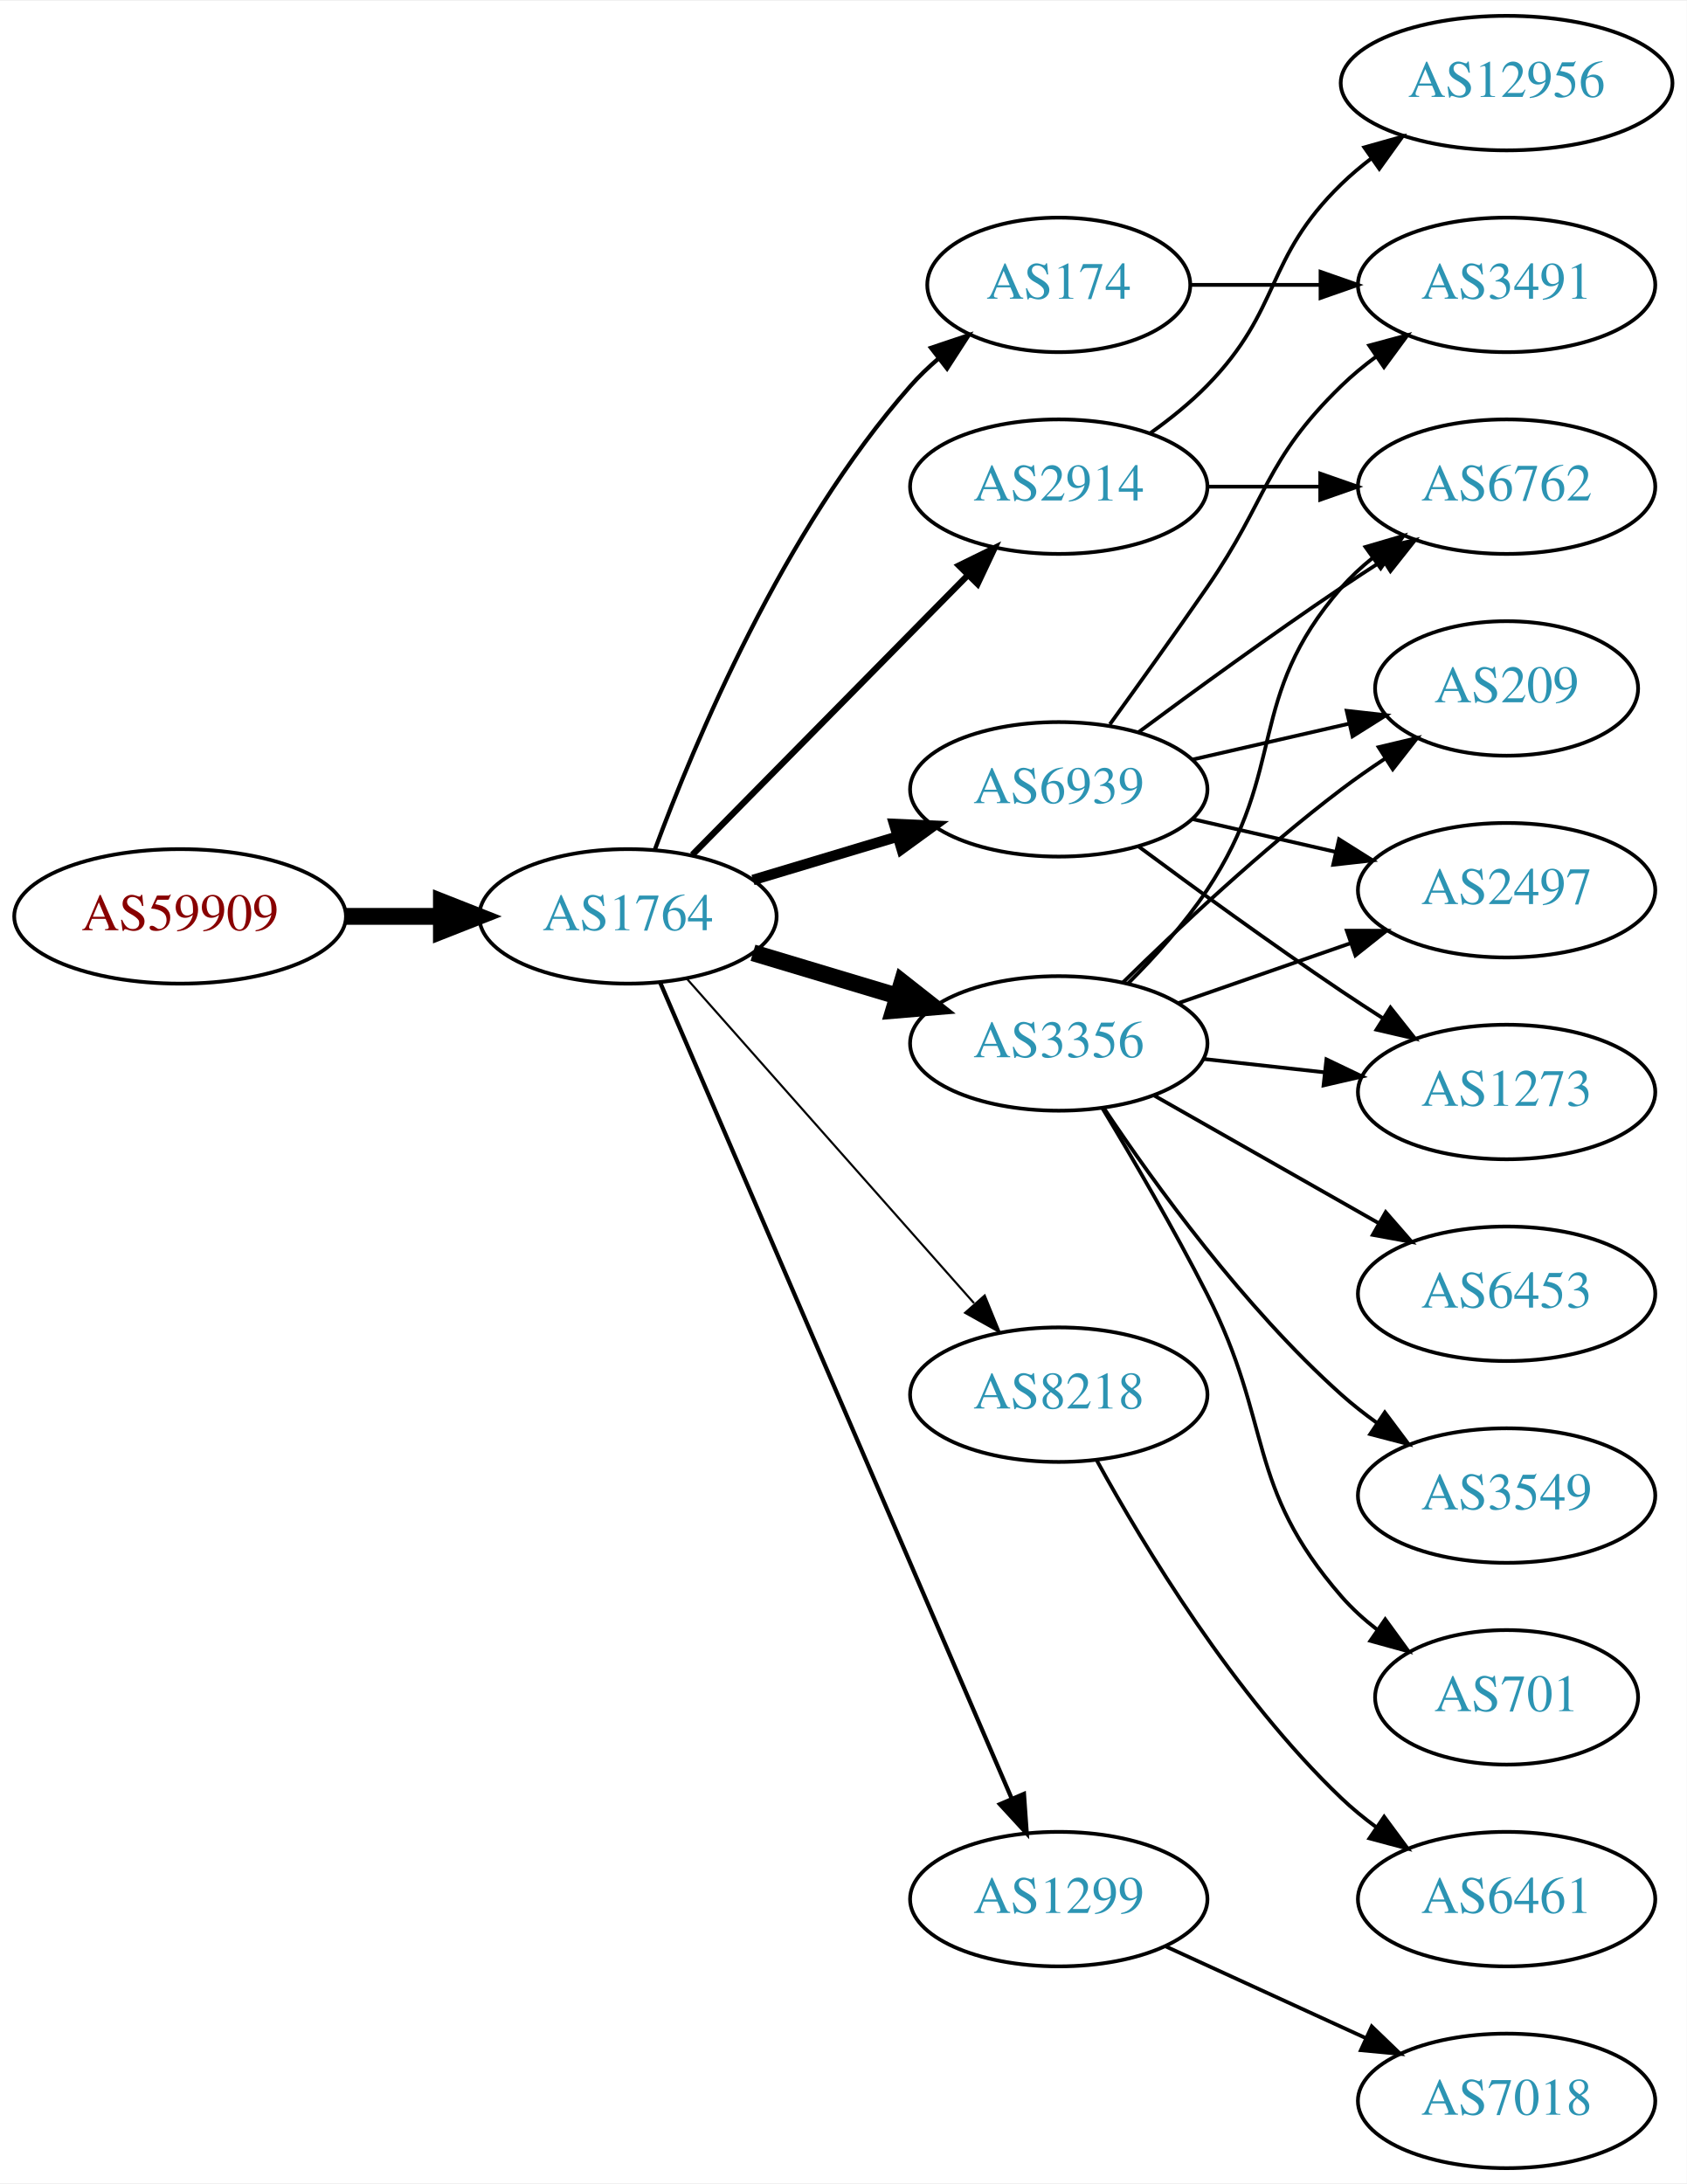
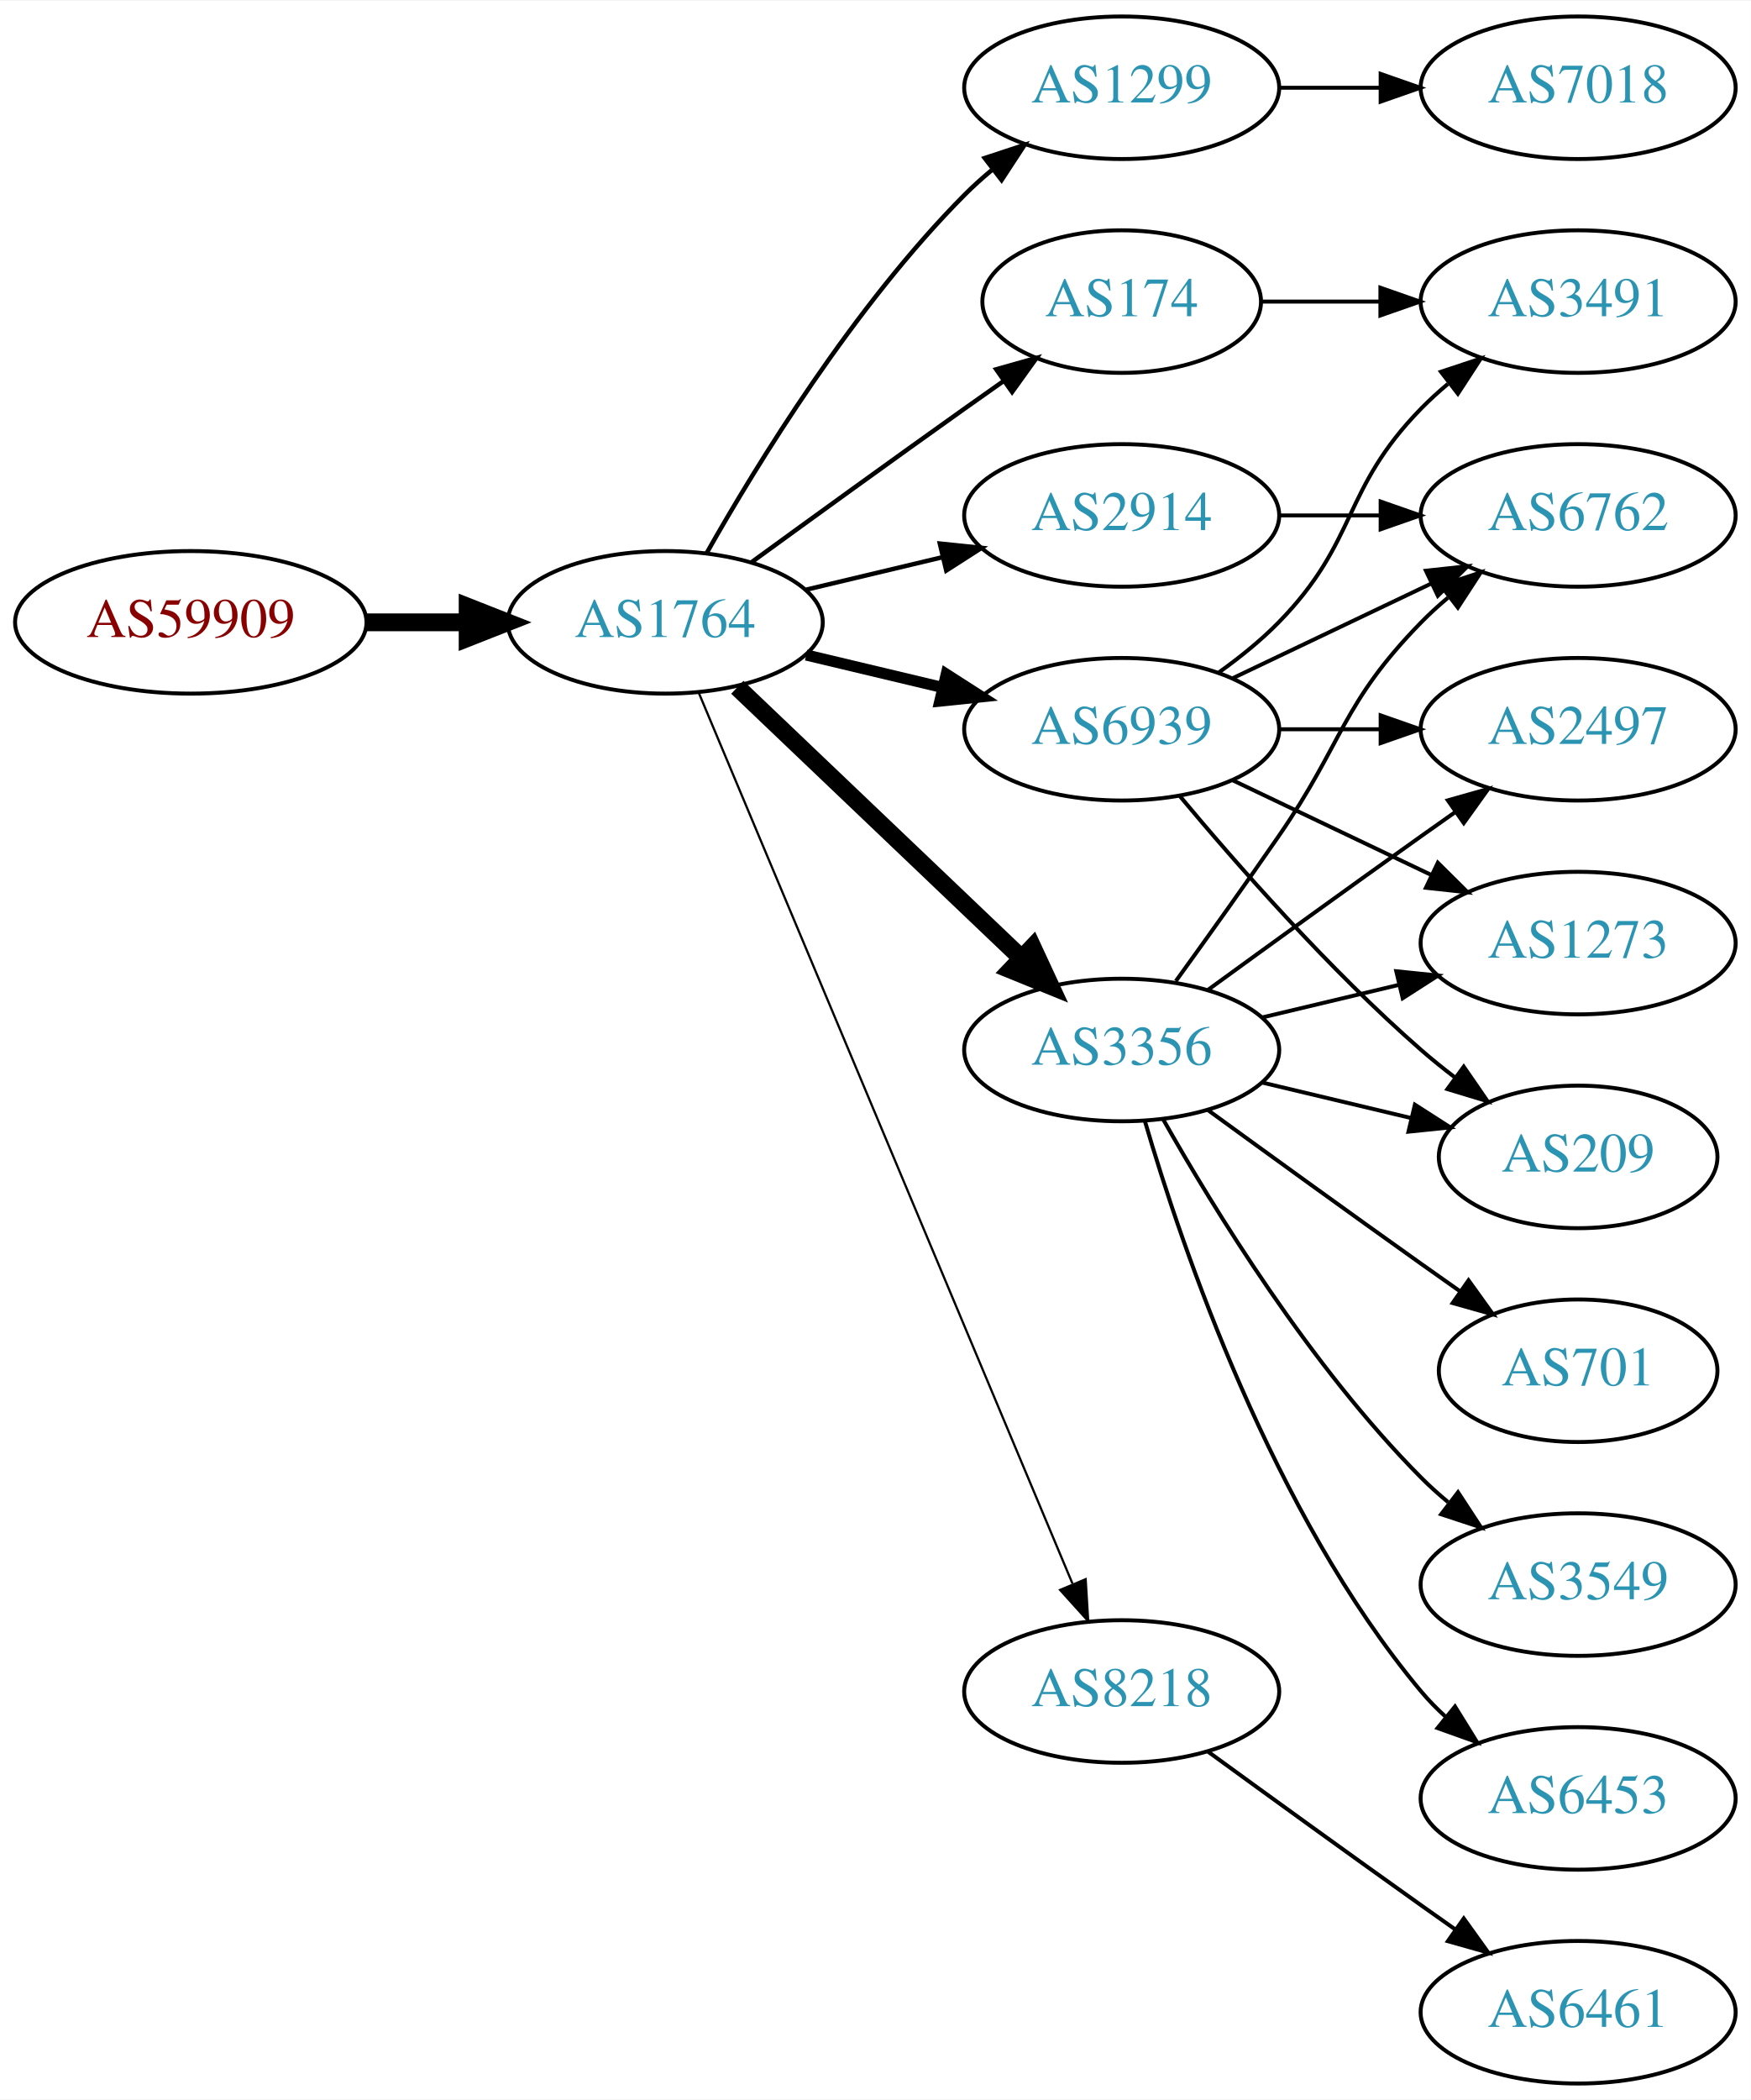
- <svg xmlns="http://www.w3.org/2000/svg" xmlns:xlink="http://www.w3.org/1999/xlink" width="451pt" height="584pt" viewBox="0.00 0.00 451.37 584.00">
-   <g id="graph0" class="graph" transform="scale(1 1) rotate(0) translate(4 580)">
-     <polygon fill="white" stroke="none" points="-4,4 -4,-580 447.37,-580 447.37,4 -4,4" />
+ <svg xmlns="http://www.w3.org/2000/svg" xmlns:xlink="http://www.w3.org/1999/xlink" width="442pt" height="530pt" viewBox="0.00 0.00 442.27 530.00">
+   <g id="graph0" class="graph" transform="scale(1 1) rotate(0) translate(4 526)">
+     <polygon fill="white" stroke="none" points="-4,4 -4,-526 438.271,-526 438.271,4 -4,4" />
    <g id="node1" class="node">
      <g id="a_node1">
        <a xlink:href="/asn/59909" xlink:title="AS59909 ~ Tele-Tec GmbH [AT]">
-           <ellipse fill="#ffffff" stroke="black" cx="44.196" cy="-335" rx="44.393" ry="18" />
-           <text text-anchor="middle" x="44.196" y="-331.3" font-family="Times,serif" font-size="14.00" fill="#880000">AS59909</text>
+           <ellipse fill="#ffffff" stroke="black" cx="44.196" cy="-369" rx="44.393" ry="18" />
+           <text text-anchor="middle" x="44.196" y="-365.3" font-family="Times,serif" font-size="14.00" fill="#880000">AS59909</text>
        </a>
      </g>
    </g>
    <g id="node2" class="node">
      <g id="a_node2">
        <a xlink:href="/asn/1764" xlink:title="AS1764 ~ NEXTLAYER-AS [AT]">
-           <ellipse fill="#ffffff" stroke="black" cx="164.039" cy="-335" rx="39.794" ry="18" />
-           <text text-anchor="middle" x="164.039" y="-331.3" font-family="Times,serif" font-size="14.00" fill="#2c94b3">AS1764</text>
+           <ellipse fill="#ffffff" stroke="black" cx="164.039" cy="-369" rx="39.794" ry="18" />
+           <text text-anchor="middle" x="164.039" y="-365.3" font-family="Times,serif" font-size="14.00" fill="#2c94b3">AS1764</text>
        </a>
      </g>
    </g>
    <g id="edge1" class="edge">
-       <path fill="none" stroke="black" stroke-width="4.5" d="M88.407,-335C96.72,-335 105.482,-335 113.965,-335" />
-       <polygon fill="black" stroke="black" stroke-width="4.5" points="114.123,-338.938 124.123,-335 114.123,-331.063 114.123,-338.938" />
+       <path fill="none" stroke="black" stroke-width="4.5" d="M88.407,-369C96.72,-369 105.482,-369 113.965,-369" />
+       <polygon fill="black" stroke="black" stroke-width="4.5" points="114.123,-372.938 124.123,-369 114.123,-365.063 114.123,-372.938" />
    </g>
    <g id="node3" class="node">
      <g id="a_node3">
-         <a xlink:href="/asn/2914" xlink:title="AS2914 ~ NTT America, Inc. [US]">
-           <ellipse fill="#ffffff" stroke="black" cx="279.332" cy="-450" rx="39.794" ry="18" />
-           <text text-anchor="middle" x="279.332" y="-446.3" font-family="Times,serif" font-size="14.00" fill="#2c94b3">AS2914</text>
+         <a xlink:href="/asn/1299" xlink:title="AS1299 ~ Telia Carrier [EU]">
+           <ellipse fill="#ffffff" stroke="black" cx="279.332" cy="-504" rx="39.794" ry="18" />
+           <text text-anchor="middle" x="279.332" y="-500.3" font-family="Times,serif" font-size="14.00" fill="#2c94b3">AS1299</text>
        </a>
      </g>
    </g>
    <g id="edge2" class="edge">
-       <path fill="none" stroke="black" stroke-width="1.688" d="M181.271,-351.477C200.62,-371.118 233.097,-404.084 255.103,-426.421" />
-       <polygon fill="black" stroke="black" stroke-width="1.688" points="252.618,-428.886 262.13,-433.554 257.605,-423.974 252.618,-428.886" />
+       <path fill="none" stroke="black" stroke-width="1.125" d="M174.498,-386.49C187.28,-409.096 211.712,-448.886 239.685,-477 241.796,-479.121 244.092,-481.188 246.477,-483.171" />
+       <polygon fill="black" stroke="black" stroke-width="1.125" points="244.73,-486.242 254.793,-489.556 248.993,-480.69 244.73,-486.242" />
    </g>
    <g id="node4" class="node">
      <g id="a_node4">
-         <a xlink:href="/asn/8218" xlink:title="AS8218 ~ legacy Neotelecoms [FR]">
-           <ellipse fill="#ffffff" stroke="black" cx="279.332" cy="-207" rx="39.794" ry="18" />
-           <text text-anchor="middle" x="279.332" y="-203.3" font-family="Times,serif" font-size="14.00" fill="#2c94b3">AS8218</text>
+         <a xlink:href="/asn/6939" xlink:title="AS6939 ~ Hurricane Electric LLC [US]">
+           <ellipse fill="#ffffff" stroke="black" cx="279.332" cy="-342" rx="39.794" ry="18" />
+           <text text-anchor="middle" x="279.332" y="-338.3" font-family="Times,serif" font-size="14.00" fill="#2c94b3">AS6939</text>
        </a>
      </g>
    </g>
    <g id="edge3" class="edge">
-       <path fill="none" stroke="black" stroke-width="0.562" d="M179.85,-318.266C199.442,-296.131 234.12,-256.951 256.66,-231.485" />
-       <polygon fill="black" stroke="black" stroke-width="0.562" points="259.51,-233.546 263.517,-223.738 254.268,-228.906 259.51,-233.546" />
+       <path fill="none" stroke="black" stroke-width="2.812" d="M199.646,-360.752C210.517,-358.162 222.671,-355.265 234.114,-352.538" />
+       <polygon fill="black" stroke="black" stroke-width="2.812" points="235.02,-355.92 243.936,-350.197 233.397,-349.111 235.02,-355.92" />
    </g>
    <g id="node5" class="node">
      <g id="a_node5">
-         <a xlink:href="/asn/6939" xlink:title="AS6939 ~ Hurricane Electric LLC [US]">
-           <ellipse fill="#ffffff" stroke="black" cx="279.332" cy="-369" rx="39.794" ry="18" />
-           <text text-anchor="middle" x="279.332" y="-365.3" font-family="Times,serif" font-size="14.00" fill="#2c94b3">AS6939</text>
+         <a xlink:href="/asn/2914" xlink:title="AS2914 ~ NTT America, Inc. [US]">
+           <ellipse fill="#ffffff" stroke="black" cx="279.332" cy="-396" rx="39.794" ry="18" />
+           <text text-anchor="middle" x="279.332" y="-392.3" font-family="Times,serif" font-size="14.00" fill="#2c94b3">AS2914</text>
        </a>
      </g>
    </g>
    <g id="edge4" class="edge">
-       <path fill="none" stroke="black" stroke-width="2.812" d="M197.504,-344.743C209.474,-348.335 223.217,-352.46 235.935,-356.277" />
-       <polygon fill="black" stroke="black" stroke-width="2.812" points="235.278,-359.733 245.862,-359.256 237.29,-353.029 235.278,-359.733" />
+       <path fill="none" stroke="black" stroke-width="1.125" d="M199.646,-377.248C210.517,-379.838 222.671,-382.735 234.114,-385.462" />
+       <polygon fill="black" stroke="black" stroke-width="1.125" points="233.397,-388.889 243.936,-387.803 235.02,-382.08 233.397,-388.889" />
    </g>
    <g id="node6" class="node">
      <g id="a_node6">
-         <a xlink:href="/asn/174" xlink:title="AS174 ~ Cogent Communications [US]">
-           <ellipse fill="#ffffff" stroke="black" cx="279.332" cy="-504" rx="35.194" ry="18" />
-           <text text-anchor="middle" x="279.332" y="-500.3" font-family="Times,serif" font-size="14.00" fill="#2c94b3">AS174</text>
+         <a xlink:href="/asn/3356" xlink:title="AS3356 ~ Level 3 Parent, LLC [US]">
+           <ellipse fill="#ffffff" stroke="black" cx="279.332" cy="-261" rx="39.794" ry="18" />
+           <text text-anchor="middle" x="279.332" y="-257.3" font-family="Times,serif" font-size="14.00" fill="#2c94b3">AS3356</text>
        </a>
      </g>
    </g>
    <g id="edge5" class="edge">
-       <path fill="none" stroke="black" stroke-width="1.125" d="M171.217,-352.79C181.804,-381.403 205.614,-438.347 239.685,-477 241.904,-479.517 244.404,-481.921 247.037,-484.183" />
-       <polygon fill="black" stroke="black" stroke-width="1.125" points="245.146,-487.145 255.191,-490.514 249.439,-481.616 245.146,-487.145" />
+       <path fill="none" stroke="black" stroke-width="4.5" d="M182.245,-352.597C201.321,-334.413 232.241,-304.937 253.838,-284.349" />
+       <polygon fill="black" stroke="black" stroke-width="4.5" points="256.813,-286.953 261.334,-277.203 251.379,-281.253 256.813,-286.953" />
    </g>
    <g id="node7" class="node">
      <g id="a_node7">
-         <a xlink:href="/asn/3356" xlink:title="AS3356 ~ Level 3 Parent, LLC [US]">
-           <ellipse fill="#ffffff" stroke="black" cx="279.332" cy="-301" rx="39.794" ry="18" />
-           <text text-anchor="middle" x="279.332" y="-297.3" font-family="Times,serif" font-size="14.00" fill="#2c94b3">AS3356</text>
+         <a xlink:href="/asn/174" xlink:title="AS174 ~ Cogent Communications [US]">
+           <ellipse fill="#ffffff" stroke="black" cx="279.332" cy="-450" rx="35.194" ry="18" />
+           <text text-anchor="middle" x="279.332" y="-446.3" font-family="Times,serif" font-size="14.00" fill="#2c94b3">AS174</text>
        </a>
      </g>
    </g>
    <g id="edge6" class="edge">
-       <path fill="none" stroke="black" stroke-width="4.5" d="M197.504,-325.257C209.474,-321.665 223.217,-317.54 235.935,-313.723" />
-       <polygon fill="black" stroke="black" stroke-width="4.5" points="237.415,-317.39 245.862,-310.744 235.152,-309.848 237.415,-317.39" />
+       <path fill="none" stroke="black" stroke-width="1.125" d="M185.887,-384.222C200.821,-395.091 221.435,-410.025 239.685,-423 242.895,-425.282 246.264,-427.661 249.619,-430.018" />
+       <polygon fill="black" stroke="black" stroke-width="1.125" points="247.631,-432.899 257.83,-435.77 251.647,-427.166 247.631,-432.899" />
    </g>
    <g id="node8" class="node">
      <g id="a_node8">
-         <a xlink:href="/asn/1299" xlink:title="AS1299 ~ Telia Carrier [EU]">
-           <ellipse fill="#ffffff" stroke="black" cx="279.332" cy="-72" rx="39.794" ry="18" />
-           <text text-anchor="middle" x="279.332" y="-68.3" font-family="Times,serif" font-size="14.00" fill="#2c94b3">AS1299</text>
+         <a xlink:href="/asn/8218" xlink:title="AS8218 ~ legacy Neotelecoms [FR]">
+           <ellipse fill="#ffffff" stroke="black" cx="279.332" cy="-99" rx="39.794" ry="18" />
+           <text text-anchor="middle" x="279.332" y="-95.3" font-family="Times,serif" font-size="14.00" fill="#2c94b3">AS8218</text>
        </a>
      </g>
    </g>
    <g id="edge7" class="edge">
-       <path fill="none" stroke="black" stroke-width="1.125" d="M172.648,-317.335C192.078,-272.231 243.615,-152.591 266.775,-98.827" />
-       <polygon fill="black" stroke="black" stroke-width="1.125" points="270.013,-100.157 270.755,-89.588 263.585,-97.387 270.013,-100.157" />
+       <path fill="none" stroke="black" stroke-width="0.562" d="M172.472,-351.285C191.797,-305.229 243.72,-181.486 266.893,-126.261" />
+       <polygon fill="black" stroke="black" stroke-width="0.562" points="270.229,-127.356 270.871,-116.781 263.774,-124.648 270.229,-127.356" />
+     </g>
+     <g id="node18" class="node">
+       <g id="a_node18">
+         <a xlink:href="/asn/7018" xlink:title="AS7018 ~ AT&amp;T Services, Inc. [US]">
+           <ellipse fill="#ffffff" stroke="black" cx="394.625" cy="-504" rx="39.794" ry="18" />
+           <text text-anchor="middle" x="394.625" y="-500.3" font-family="Times,serif" font-size="14.00" fill="#2c94b3">AS7018</text>
+         </a>
+       </g>
+     </g>
+     <g id="edge23" class="edge">
+       <path fill="none" stroke="black" d="M319.004,-504C327.207,-504 335.971,-504 344.503,-504" />
+       <polygon fill="black" stroke="black" points="344.742,-507.5 354.742,-504 344.742,-500.5 344.742,-507.5" />
    </g>
    <g id="node9" class="node">
      <g id="a_node9">
-         <a xlink:href="/asn/12956" xlink:title="AS12956 ~ TELXIUS [ES]">
-           <ellipse fill="#ffffff" stroke="black" cx="399.174" cy="-558" rx="44.393" ry="18" />
-           <text text-anchor="middle" x="399.174" y="-554.3" font-family="Times,serif" font-size="14.00" fill="#2c94b3">AS12956</text>
+         <a xlink:href="/asn/3491" xlink:title="AS3491 ~ PCCW Global, Inc. [US]">
+           <ellipse fill="#ffffff" stroke="black" cx="394.625" cy="-450" rx="39.794" ry="18" />
+           <text text-anchor="middle" x="394.625" y="-446.3" font-family="Times,serif" font-size="14.00" fill="#2c94b3">AS3491</text>
        </a>
      </g>
    </g>
    <g id="edge8" class="edge">
-       <path fill="none" stroke="black" d="M303.926,-464.389C309.182,-468.148 314.513,-472.437 318.978,-477 339.151,-497.617 334.285,-510.906 354.978,-531 357.464,-533.414 360.202,-535.722 363.055,-537.9" />
-       <polygon fill="black" stroke="black" points="361.092,-540.798 371.291,-543.671 365.11,-535.066 361.092,-540.798" />
+       <path fill="none" stroke="black" d="M303.926,-356.389C309.182,-360.148 314.513,-364.437 318.978,-369 339.151,-389.617 334.806,-402.383 354.978,-423 357.071,-425.139 359.354,-427.218 361.731,-429.21" />
+       <polygon fill="black" stroke="black" points="359.974,-432.275 370.031,-435.611 364.249,-426.732 359.974,-432.275" />
    </g>
    <g id="node10" class="node">
      <g id="a_node10">
-         <a xlink:href="/asn/6762" xlink:title="AS6762 ~ TELECOM ITALIA SPARKLE S.p.A. [IT]">
-           <ellipse fill="#ffffff" stroke="black" cx="399.174" cy="-450" rx="39.794" ry="18" />
-           <text text-anchor="middle" x="399.174" y="-446.3" font-family="Times,serif" font-size="14.00" fill="#2c94b3">AS6762</text>
+         <a xlink:href="/asn/2497" xlink:title="AS2497 ~ Internet Initiative Japan Inc. [JP]">
+           <ellipse fill="#ffffff" stroke="black" cx="394.625" cy="-342" rx="39.794" ry="18" />
+           <text text-anchor="middle" x="394.625" y="-338.3" font-family="Times,serif" font-size="14.00" fill="#2c94b3">AS2497</text>
        </a>
      </g>
    </g>
    <g id="edge9" class="edge">
-       <path fill="none" stroke="black" d="M319.244,-450C328.798,-450 339.147,-450 349.11,-450" />
-       <polygon fill="black" stroke="black" points="349.302,-453.5 359.302,-450 349.302,-446.5 349.302,-453.5" />
+       <path fill="none" stroke="black" d="M319.004,-342C327.207,-342 335.971,-342 344.503,-342" />
+       <polygon fill="black" stroke="black" points="344.742,-345.5 354.742,-342 344.742,-338.5 344.742,-345.5" />
    </g>
    <g id="node11" class="node">
      <g id="a_node11">
-         <a xlink:href="/asn/6461" xlink:title="AS6461 ~ Zayo Bandwidth [US]">
-           <ellipse fill="#ffffff" stroke="black" cx="399.174" cy="-72" rx="39.794" ry="18" />
-           <text text-anchor="middle" x="399.174" y="-68.3" font-family="Times,serif" font-size="14.00" fill="#2c94b3">AS6461</text>
+         <a xlink:href="/asn/6762" xlink:title="AS6762 ~ TELECOM ITALIA SPARKLE S.p.A. [IT]">
+           <ellipse fill="#ffffff" stroke="black" cx="394.625" cy="-396" rx="39.794" ry="18" />
+           <text text-anchor="middle" x="394.625" y="-392.3" font-family="Times,serif" font-size="14.00" fill="#2c94b3">AS6762</text>
        </a>
      </g>
    </g>
    <g id="edge10" class="edge">
-       <path fill="none" stroke="black" d="M289.573,-189.287C302.118,-166.439 326.295,-126.389 354.978,-99 357.846,-96.261 361.035,-93.653 364.344,-91.215" />
-       <polygon fill="black" stroke="black" points="366.407,-94.044 372.704,-85.523 362.468,-88.258 366.407,-94.044" />
-     </g>
-     <g id="edge13" class="edge">
-       <path fill="none" stroke="black" d="M300.662,-384.277C315.524,-395.304 336.269,-410.407 354.978,-423 358.527,-425.389 362.277,-427.839 366.026,-430.242" />
-       <polygon fill="black" stroke="black" points="364.352,-433.325 374.674,-435.712 368.094,-427.409 364.352,-433.325" />
+       <path fill="none" stroke="black" d="M307.468,-354.934C322.462,-362.081 341.283,-371.052 357.506,-378.785" />
+       <polygon fill="black" stroke="black" points="356.177,-382.028 366.71,-383.171 359.188,-375.709 356.177,-382.028" />
    </g>
    <g id="node12" class="node">
      <g id="a_node12">
-         <a xlink:href="/asn/3491" xlink:title="AS3491 ~ PCCW Global, Inc. [US]">
-           <ellipse fill="#ffffff" stroke="black" cx="399.174" cy="-504" rx="39.794" ry="18" />
-           <text text-anchor="middle" x="399.174" y="-500.3" font-family="Times,serif" font-size="14.00" fill="#2c94b3">AS3491</text>
+         <a xlink:href="/asn/1273" xlink:title="AS1273 ~ Vodafone Group PLC [EU]">
+           <ellipse fill="#ffffff" stroke="black" cx="394.625" cy="-288" rx="39.794" ry="18" />
+           <text text-anchor="middle" x="394.625" y="-284.3" font-family="Times,serif" font-size="14.00" fill="#2c94b3">AS1273</text>
        </a>
      </g>
    </g>
    <g id="edge11" class="edge">
-       <path fill="none" stroke="black" d="M293.011,-386.406C300.626,-396.937 310.459,-410.67 318.978,-423 335.374,-446.731 334.285,-456.906 354.978,-477 357.823,-479.763 360.997,-482.386 364.297,-484.834" />
-       <polygon fill="black" stroke="black" points="362.414,-487.786 372.645,-490.538 366.363,-482.006 362.414,-487.786" />
+       <path fill="none" stroke="black" d="M307.468,-329.066C322.462,-321.919 341.283,-312.948 357.506,-305.215" />
+       <polygon fill="black" stroke="black" points="359.188,-308.291 366.71,-300.829 356.177,-301.972 359.188,-308.291" />
    </g>
    <g id="node13" class="node">
      <g id="a_node13">
        <a xlink:href="/asn/209" xlink:title="AS209 ~ CenturyLink Communications, LLC [US]">
-           <ellipse fill="#ffffff" stroke="black" cx="399.174" cy="-396" rx="35.194" ry="18" />
-           <text text-anchor="middle" x="399.174" y="-392.3" font-family="Times,serif" font-size="14.00" fill="#2c94b3">AS209</text>
+           <ellipse fill="#ffffff" stroke="black" cx="394.625" cy="-234" rx="35.194" ry="18" />
+           <text text-anchor="middle" x="394.625" y="-230.3" font-family="Times,serif" font-size="14.00" fill="#2c94b3">AS209</text>
        </a>
      </g>
    </g>
    <g id="edge12" class="edge">
-       <path fill="none" stroke="black" d="M315.051,-376.955C328.143,-379.955 343.166,-383.396 356.806,-386.522" />
-       <polygon fill="black" stroke="black" points="356.384,-390.016 366.914,-388.838 357.948,-383.193 356.384,-390.016" />
+       <path fill="none" stroke="black" d="M293.962,-325.183C308.244,-308.071 331.791,-281.255 354.978,-261 357.648,-258.668 360.521,-256.352 363.451,-254.114" />
+       <polygon fill="black" stroke="black" points="365.729,-256.784 371.742,-248.061 361.602,-251.13 365.729,-256.784" />
+     </g>
+     <g id="edge13" class="edge">
+       <path fill="none" stroke="black" d="M319.004,-396C327.207,-396 335.971,-396 344.503,-396" />
+       <polygon fill="black" stroke="black" points="344.742,-399.5 354.742,-396 344.742,-392.5 344.742,-399.5" />
+     </g>
+     <g id="edge14" class="edge">
+       <path fill="none" stroke="black" d="M301.18,-276.222C316.114,-287.091 336.727,-302.025 354.978,-315 357.799,-317.005 360.742,-319.085 363.69,-321.159" />
+       <polygon fill="black" stroke="black" points="361.717,-324.05 371.914,-326.926 365.736,-318.319 361.717,-324.05" />
+     </g>
+     <g id="edge16" class="edge">
+       <path fill="none" stroke="black" d="M293.011,-278.406C300.626,-288.937 310.459,-302.67 318.978,-315 335.374,-338.731 334.806,-348.383 354.978,-369 357.071,-371.139 359.354,-373.218 361.731,-375.21" />
+       <polygon fill="black" stroke="black" points="359.974,-378.275 370.031,-381.611 364.249,-372.732 359.974,-378.275" />
+     </g>
+     <g id="edge18" class="edge">
+       <path fill="none" stroke="black" d="M314.939,-269.248C325.81,-271.838 337.964,-274.735 349.407,-277.462" />
+       <polygon fill="black" stroke="black" points="348.69,-280.889 359.229,-279.803 350.313,-274.08 348.69,-280.889" />
+     </g>
+     <g id="edge15" class="edge">
+       <path fill="none" stroke="black" d="M314.939,-252.752C326.733,-249.942 340.038,-246.771 352.306,-243.847" />
+       <polygon fill="black" stroke="black" points="353.394,-247.186 362.311,-241.463 351.772,-240.376 353.394,-247.186" />
    </g>
    <g id="node14" class="node">
      <g id="a_node14">
-         <a xlink:href="/asn/2497" xlink:title="AS2497 ~ Internet Initiative Japan Inc. [JP]">
-           <ellipse fill="#ffffff" stroke="black" cx="399.174" cy="-342" rx="39.794" ry="18" />
-           <text text-anchor="middle" x="399.174" y="-338.3" font-family="Times,serif" font-size="14.00" fill="#2c94b3">AS2497</text>
-         </a>
-       </g>
-     </g>
-     <g id="edge14" class="edge">
-       <path fill="none" stroke="black" d="M315.051,-361.045C327.051,-358.296 340.672,-355.175 353.364,-352.267" />
-       <polygon fill="black" stroke="black" points="354.33,-355.636 363.296,-349.991 352.767,-348.813 354.33,-355.636" />
+         <a xlink:href="/asn/3549" xlink:title="AS3549 ~ Level 3 Parent, LLC [US]">
+           <ellipse fill="#ffffff" stroke="black" cx="394.625" cy="-126" rx="39.794" ry="18" />
+           <text text-anchor="middle" x="394.625" y="-122.3" font-family="Times,serif" font-size="14.00" fill="#2c94b3">AS3549</text>
+         </a>
+       </g>
+     </g>
+     <g id="edge17" class="edge">
+       <path fill="none" stroke="black" d="M289.791,-243.51C302.573,-220.904 327.005,-181.114 354.978,-153 357.089,-150.879 359.385,-148.812 361.77,-146.829" />
+       <polygon fill="black" stroke="black" points="364.286,-149.31 370.086,-140.444 360.023,-143.758 364.286,-149.31" />
    </g>
    <g id="node15" class="node">
      <g id="a_node15">
-         <a xlink:href="/asn/1273" xlink:title="AS1273 ~ Vodafone Group PLC [EU]">
-           <ellipse fill="#ffffff" stroke="black" cx="399.174" cy="-288" rx="39.794" ry="18" />
-           <text text-anchor="middle" x="399.174" y="-284.3" font-family="Times,serif" font-size="14.00" fill="#2c94b3">AS1273</text>
-         </a>
-       </g>
-     </g>
-     <g id="edge15" class="edge">
-       <path fill="none" stroke="black" d="M300.662,-353.723C315.524,-342.696 336.269,-327.593 354.978,-315 358.527,-312.611 362.277,-310.161 366.026,-307.758" />
-       <polygon fill="black" stroke="black" points="368.094,-310.591 374.674,-302.288 364.352,-304.675 368.094,-310.591" />
-     </g>
-     <g id="edge16" class="edge">
-       <path fill="none" stroke="black" d="M314.733,-504C325.557,-504 337.725,-504 349.352,-504" />
-       <polygon fill="black" stroke="black" points="349.383,-507.5 359.383,-504 349.383,-500.5 349.383,-507.5" />
+         <a xlink:href="/asn/6453" xlink:title="AS6453 ~ TATA COMMUNICATIONS (AMERICA) INC [US]">
+           <ellipse fill="#ffffff" stroke="black" cx="394.625" cy="-72" rx="39.794" ry="18" />
+           <text text-anchor="middle" x="394.625" y="-68.3" font-family="Times,serif" font-size="14.00" fill="#2c94b3">AS6453</text>
+         </a>
+       </g>
    </g>
    <g id="edge19" class="edge">
-       <path fill="none" stroke="black" d="M297.888,-317.054C305.045,-324.212 313.018,-333.041 318.978,-342 340.799,-374.8 329.144,-393.258 354.978,-423 357.443,-425.838 360.28,-428.477 363.297,-430.906" />
-       <polygon fill="black" stroke="black" points="361.408,-433.858 371.575,-436.836 365.484,-428.167 361.408,-433.858" />
-     </g>
-     <g id="edge21" class="edge">
-       <path fill="none" stroke="black" d="M296.48,-317.296C311.116,-331.671 333.605,-352.795 354.978,-369 358.645,-371.78 362.605,-374.546 366.589,-377.187" />
-       <polygon fill="black" stroke="black" points="364.933,-380.283 375.241,-382.731 368.709,-374.389 364.933,-380.283" />
-     </g>
-     <g id="edge22" class="edge">
-       <path fill="none" stroke="black" d="M311.293,-311.772C325.39,-316.677 342.266,-322.548 357.38,-327.807" />
-       <polygon fill="black" stroke="black" points="356.415,-331.177 367.01,-331.157 358.715,-324.566 356.415,-331.177" />
-     </g>
-     <g id="edge17" class="edge">
-       <path fill="none" stroke="black" d="M317.942,-296.851C328.253,-295.713 339.57,-294.465 350.37,-293.274" />
-       <polygon fill="black" stroke="black" points="350.961,-296.73 360.517,-292.154 350.194,-289.772 350.961,-296.73" />
+       <path fill="none" stroke="black" d="M285.206,-242.998C294.52,-211.156 317.336,-144.019 354.978,-99 356.848,-96.763 358.947,-94.626 361.173,-92.604" />
+       <polygon fill="black" stroke="black" points="363.52,-95.207 369.092,-86.196 359.116,-89.766 363.52,-95.207" />
    </g>
    <g id="node16" class="node">
      <g id="a_node16">
-         <a xlink:href="/asn/6453" xlink:title="AS6453 ~ TATA COMMUNICATIONS (AMERICA) INC [US]">
-           <ellipse fill="#ffffff" stroke="black" cx="399.174" cy="-234" rx="39.794" ry="18" />
-           <text text-anchor="middle" x="399.174" y="-230.3" font-family="Times,serif" font-size="14.00" fill="#2c94b3">AS6453</text>
-         </a>
-       </g>
-     </g>
-     <g id="edge18" class="edge">
-       <path fill="none" stroke="black" d="M304.749,-287.118C322.208,-277.191 345.909,-263.716 365.069,-252.822" />
-       <polygon fill="black" stroke="black" points="366.825,-255.85 373.788,-247.865 363.365,-249.765 366.825,-255.85" />
+         <a xlink:href="/asn/701" xlink:title="AS701 ~ UUNET [US]">
+           <ellipse fill="#ffffff" stroke="black" cx="394.625" cy="-180" rx="35.194" ry="18" />
+           <text text-anchor="middle" x="394.625" y="-176.3" font-family="Times,serif" font-size="14.00" fill="#2c94b3">AS701</text>
+         </a>
+       </g>
+     </g>
+     <g id="edge20" class="edge">
+       <path fill="none" stroke="black" d="M301.18,-245.778C316.114,-234.909 336.727,-219.975 354.978,-207 358.188,-204.718 361.557,-202.339 364.912,-199.982" />
+       <polygon fill="black" stroke="black" points="366.94,-202.834 373.123,-194.23 362.924,-197.101 366.94,-202.834" />
+     </g>
+     <g id="edge21" class="edge">
+       <path fill="none" stroke="black" d="M314.631,-450C324.008,-450 334.358,-450 344.393,-450" />
+       <polygon fill="black" stroke="black" points="344.681,-453.5 354.681,-450 344.681,-446.5 344.681,-453.5" />
    </g>
    <g id="node17" class="node">
      <g id="a_node17">
-         <a xlink:href="/asn/3549" xlink:title="AS3549 ~ Level 3 Parent, LLC [US]">
-           <ellipse fill="#ffffff" stroke="black" cx="399.174" cy="-180" rx="39.794" ry="18" />
-           <text text-anchor="middle" x="399.174" y="-176.3" font-family="Times,serif" font-size="14.00" fill="#2c94b3">AS3549</text>
-         </a>
-       </g>
-     </g>
-     <g id="edge20" class="edge">
-       <path fill="none" stroke="black" d="M291.474,-283.583C304.881,-263.518 328.87,-230.325 354.978,-207 357.936,-204.358 361.182,-201.813 364.527,-199.412" />
-       <polygon fill="black" stroke="black" points="366.58,-202.249 372.93,-193.768 362.677,-196.438 366.58,-202.249" />
-     </g>
-     <g id="node18" class="node">
-       <g id="a_node18">
-         <a xlink:href="/asn/701" xlink:title="AS701 ~ UUNET [US]">
-           <ellipse fill="#ffffff" stroke="black" cx="399.174" cy="-126" rx="35.194" ry="18" />
-           <text text-anchor="middle" x="399.174" y="-122.3" font-family="Times,serif" font-size="14.00" fill="#2c94b3">AS701</text>
-         </a>
-       </g>
-     </g>
-     <g id="edge23" class="edge">
-       <path fill="none" stroke="black" d="M291.015,-283.645C299.077,-270.279 310.209,-251.234 318.978,-234 336.845,-198.889 329.144,-182.742 354.978,-153 357.784,-149.77 361.071,-146.797 364.559,-144.098" />
-       <polygon fill="black" stroke="black" points="366.693,-146.878 372.925,-138.31 362.71,-141.121 366.693,-146.878" />
-     </g>
-     <g id="node19" class="node">
-       <g id="a_node19">
-         <a xlink:href="/asn/7018" xlink:title="AS7018 ~ AT&amp;T Services, Inc. [US]">
-           <ellipse fill="#ffffff" stroke="black" cx="399.174" cy="-18" rx="39.794" ry="18" />
-           <text text-anchor="middle" x="399.174" y="-14.3" font-family="Times,serif" font-size="14.00" fill="#2c94b3">AS7018</text>
-         </a>
-       </g>
-     </g>
-     <g id="edge24" class="edge">
-       <path fill="none" stroke="black" d="M307.96,-59.339C323.917,-52.027 344.188,-42.739 361.471,-34.819" />
-       <polygon fill="black" stroke="black" points="363.085,-37.929 370.718,-30.581 360.169,-31.565 363.085,-37.929" />
+         <a xlink:href="/asn/6461" xlink:title="AS6461 ~ Zayo Bandwidth [US]">
+           <ellipse fill="#ffffff" stroke="black" cx="394.625" cy="-18" rx="39.794" ry="18" />
+           <text text-anchor="middle" x="394.625" y="-14.3" font-family="Times,serif" font-size="14.00" fill="#2c94b3">AS6461</text>
+         </a>
+       </g>
+     </g>
+     <g id="edge22" class="edge">
+       <path fill="none" stroke="black" d="M301.18,-83.778C316.114,-72.909 336.727,-57.975 354.978,-45 357.799,-42.995 360.742,-40.915 363.69,-38.841" />
+       <polygon fill="black" stroke="black" points="365.736,-41.681 371.914,-33.074 361.717,-35.95 365.736,-41.681" />
    </g>
  </g>
</svg>
